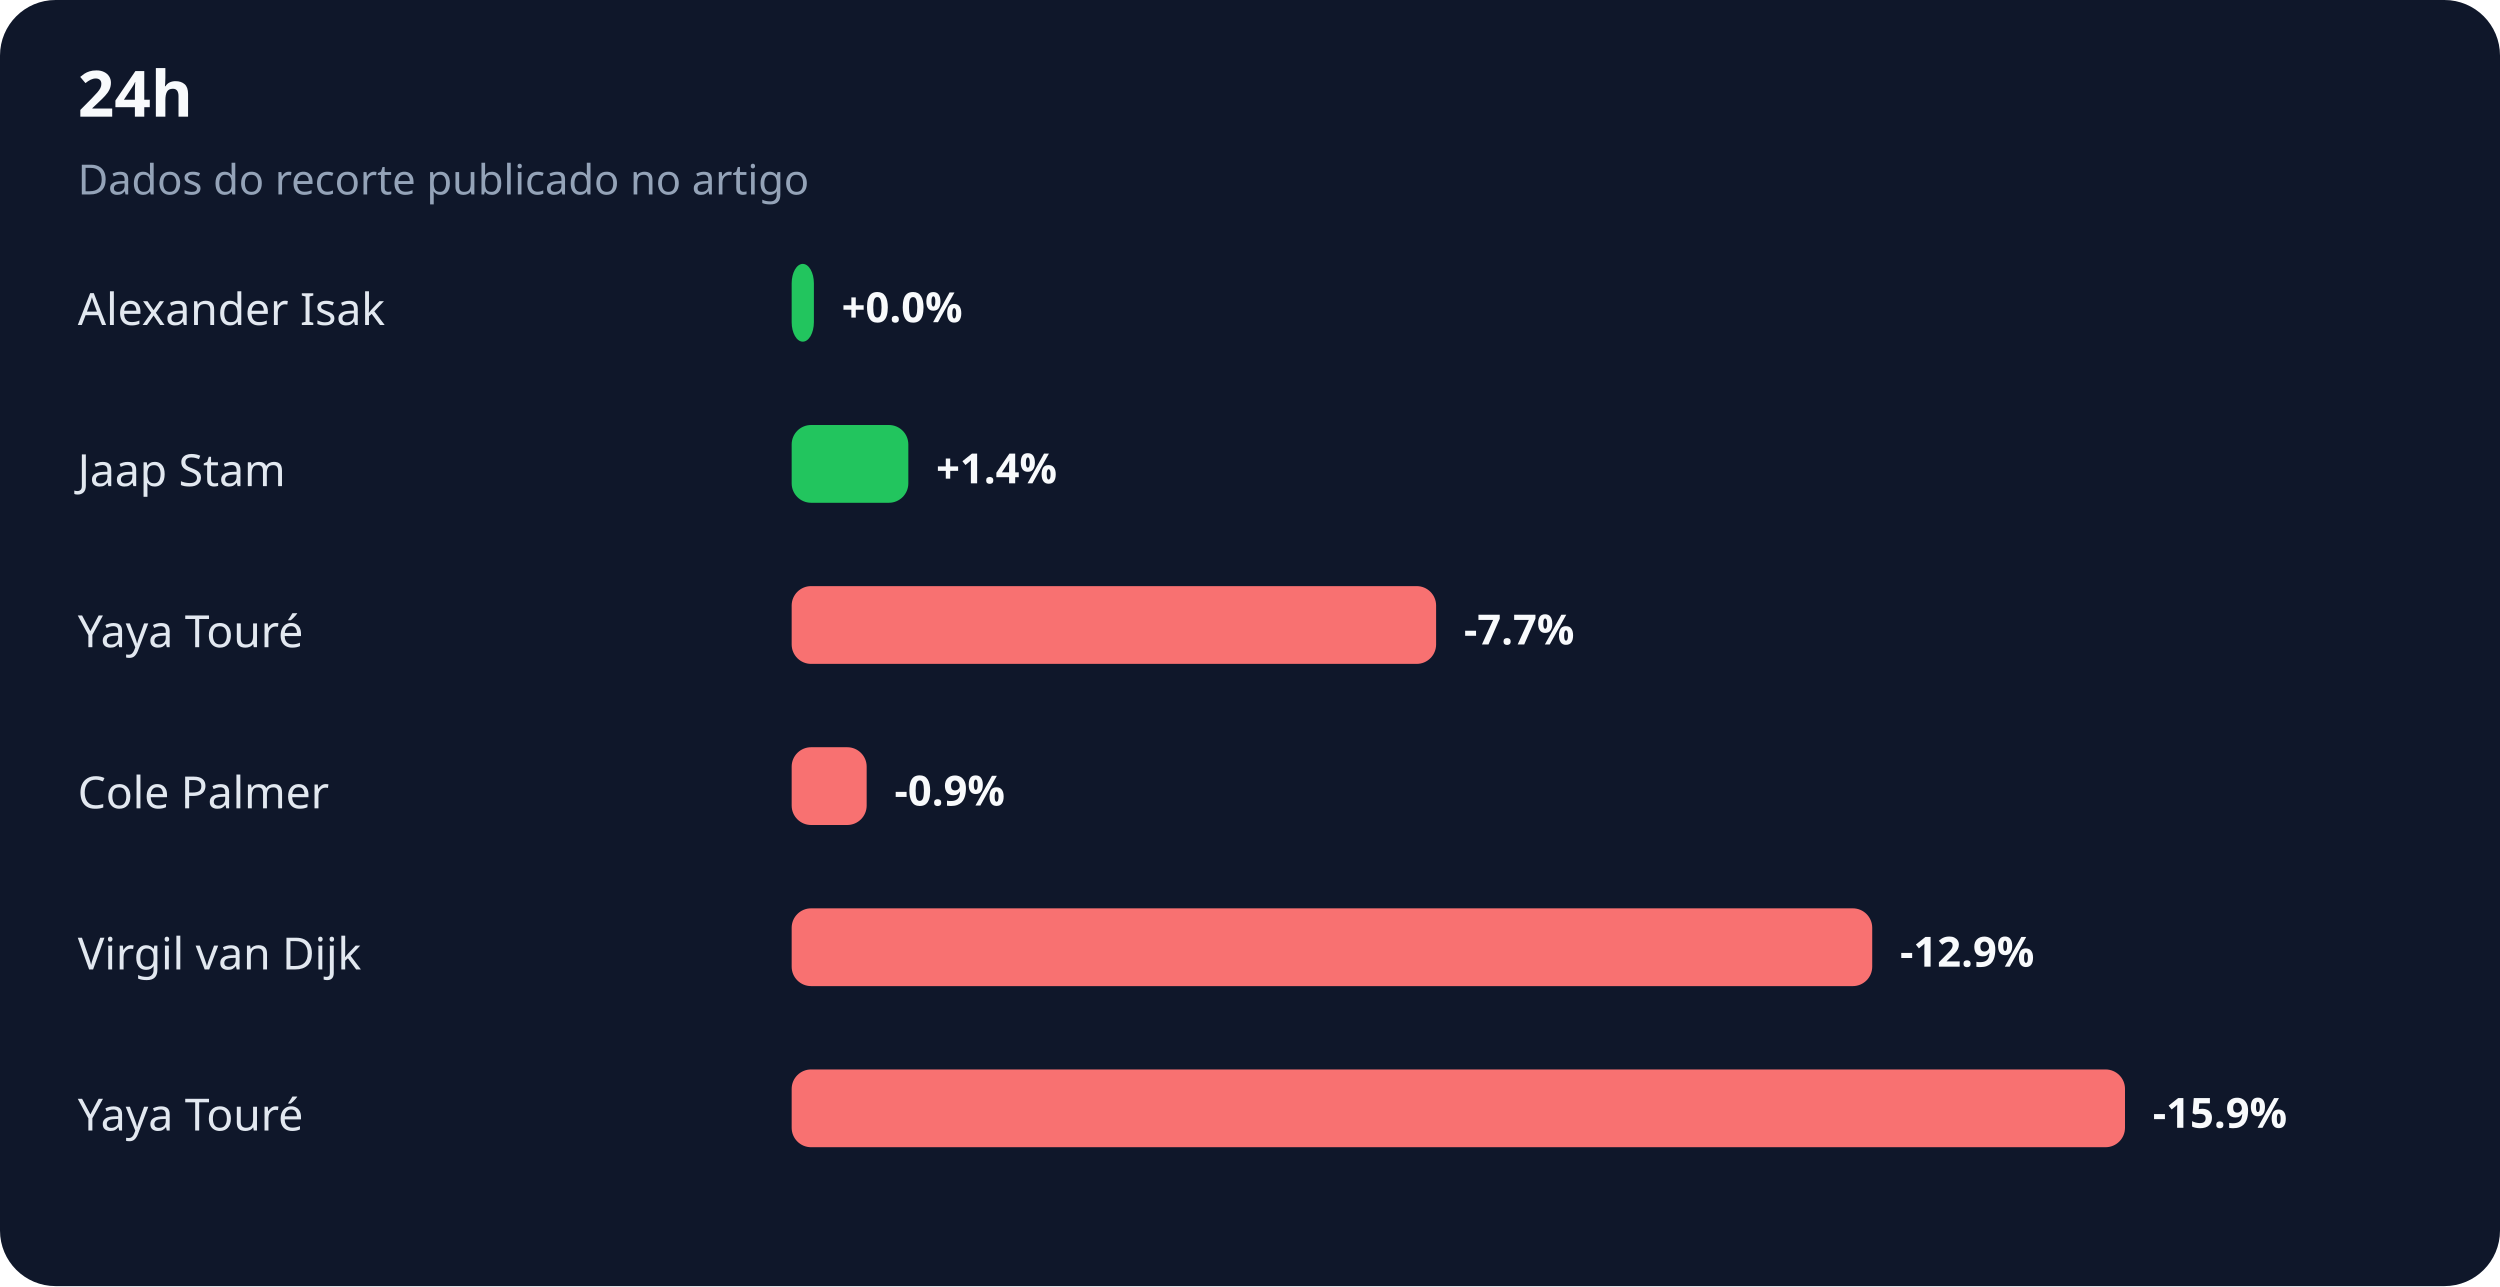
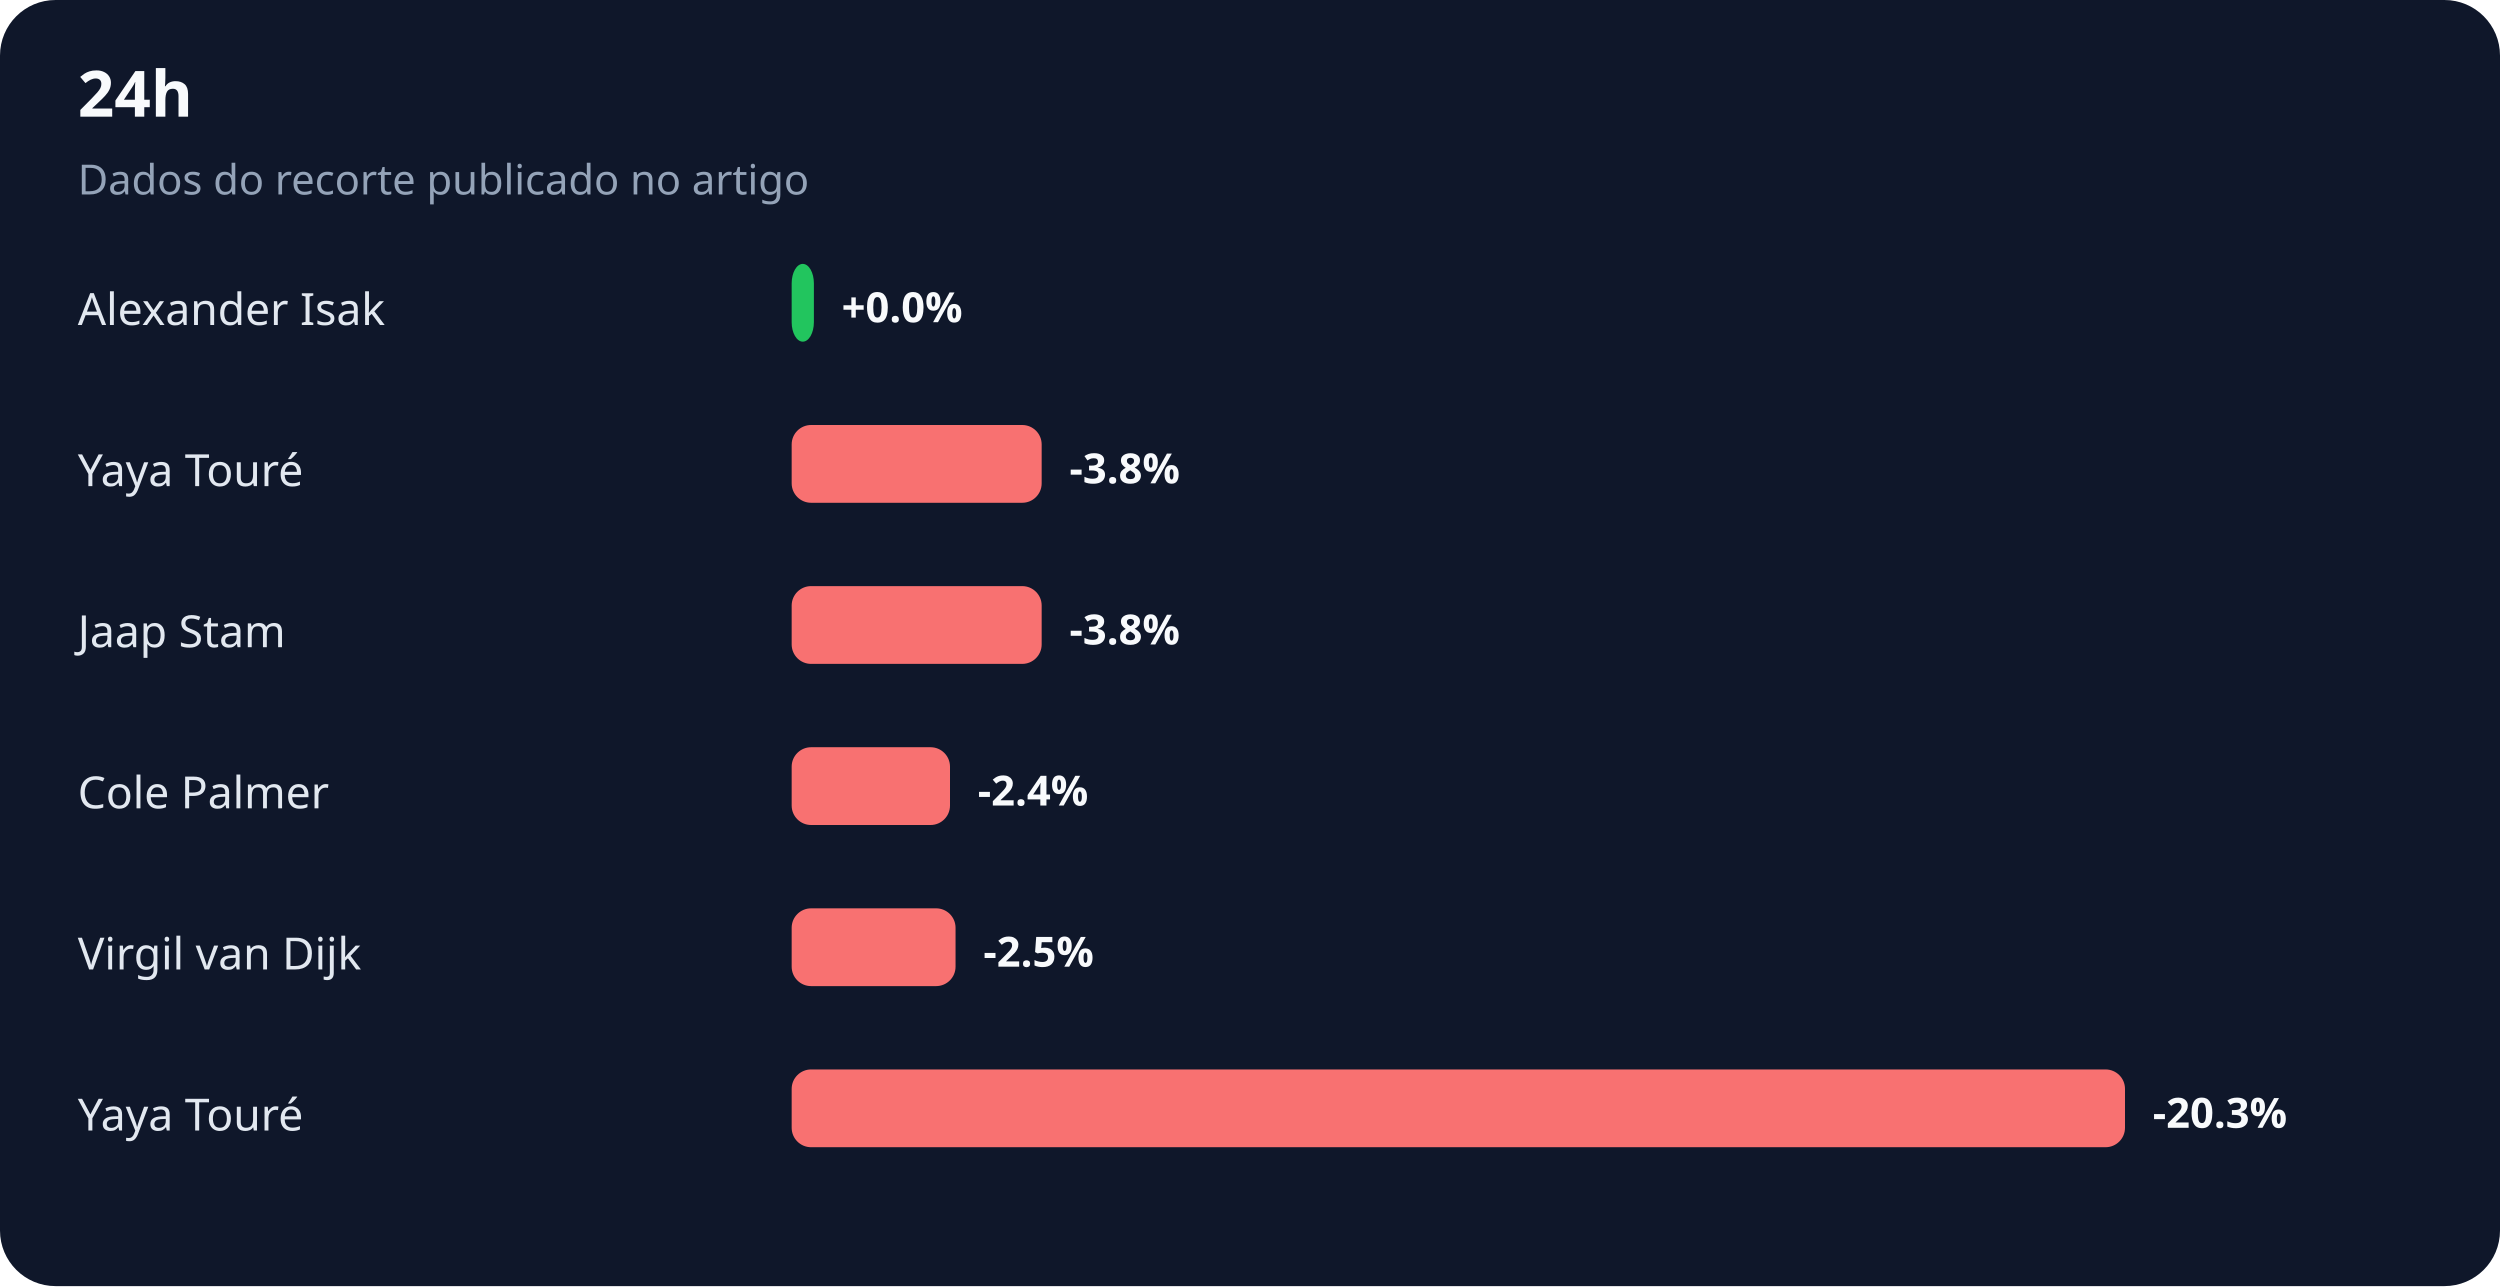
<svg xmlns="http://www.w3.org/2000/svg" width="900" height="463" viewBox="0 0 900 463" role="img" aria-labelledby="title desc">
  <rect width="100%" height="100%" rx="20" fill="#0f172a" />
  <text x="28" y="42" fill="#f8fafc" font-family="system-ui,sans-serif" font-size="23" font-weight="700">24h</text>
  <text x="28" y="70" fill="#94a3b8" font-family="system-ui,sans-serif" font-size="15">Dados do recorte publicado no artigo</text>
  <text x="28" y="117" fill="#e2e8f0" font-family="system-ui,sans-serif" font-size="16">Alexander Isak</text>
  <rect x="285" y="95" width="8" height="28" rx="7" fill="#22c55e" />
  <text x="303" y="116" fill="#f8fafc" font-family="system-ui,sans-serif" font-size="15" font-weight="700">+0.0%</text>
-   <text x="28" y="175" fill="#e2e8f0" font-family="system-ui,sans-serif" font-size="16">Jaap Stam</text>
-   <rect x="285" y="153" width="42" height="28" rx="7" fill="#22c55e" />
-   <text x="337" y="174" fill="#f8fafc" font-family="system-ui,sans-serif" font-size="15" font-weight="700">+1.4%</text>
-   <text x="28" y="233" fill="#e2e8f0" font-family="system-ui,sans-serif" font-size="16">Yaya Touré</text>
-   <rect x="285" y="211" width="232" height="28" rx="7" fill="#f87171" />
-   <text x="527" y="232" fill="#f8fafc" font-family="system-ui,sans-serif" font-size="15" font-weight="700">-7.7%</text>
+   <text x="28" y="175" fill="#e2e8f0" font-family="system-ui,sans-serif" font-size="16">Yaya Touré</text>
+   <rect x="285" y="153" width="90" height="28" rx="7" fill="#f87171" />
+   <text x="385" y="174" fill="#f8fafc" font-family="system-ui,sans-serif" font-size="15" font-weight="700">-3.8%</text>
+   <text x="28" y="233" fill="#e2e8f0" font-family="system-ui,sans-serif" font-size="16">Jaap Stam</text>
+   <rect x="285" y="211" width="90" height="28" rx="7" fill="#f87171" />
+   <text x="385" y="232" fill="#f8fafc" font-family="system-ui,sans-serif" font-size="15" font-weight="700">-3.8%</text>
  <text x="28" y="291" fill="#e2e8f0" font-family="system-ui,sans-serif" font-size="16">Cole Palmer</text>
-   <rect x="285" y="269" width="27" height="28" rx="7" fill="#f87171" />
-   <text x="322" y="290" fill="#f8fafc" font-family="system-ui,sans-serif" font-size="15" font-weight="700">-0.9%</text>
+   <rect x="285" y="269" width="57" height="28" rx="7" fill="#f87171" />
+   <text x="352" y="290" fill="#f8fafc" font-family="system-ui,sans-serif" font-size="15" font-weight="700">-2.4%</text>
  <text x="28" y="349" fill="#e2e8f0" font-family="system-ui,sans-serif" font-size="16">Virgil van Dijk</text>
-   <rect x="285" y="327" width="389" height="28" rx="7" fill="#f87171" />
-   <text x="684" y="348" fill="#f8fafc" font-family="system-ui,sans-serif" font-size="15" font-weight="700">-12.9%</text>
+   <rect x="285" y="327" width="59" height="28" rx="7" fill="#f87171" />
+   <text x="354" y="348" fill="#f8fafc" font-family="system-ui,sans-serif" font-size="15" font-weight="700">-2.5%</text>
  <text x="28" y="407" fill="#e2e8f0" font-family="system-ui,sans-serif" font-size="16">Yaya Touré</text>
  <rect x="285" y="385" width="480" height="28" rx="7" fill="#f87171" />
-   <text x="775" y="406" fill="#f8fafc" font-family="system-ui,sans-serif" font-size="15" font-weight="700">-15.9%</text>
+   <text x="775" y="406" fill="#f8fafc" font-family="system-ui,sans-serif" font-size="15" font-weight="700">-20.3%</text>
</svg>
